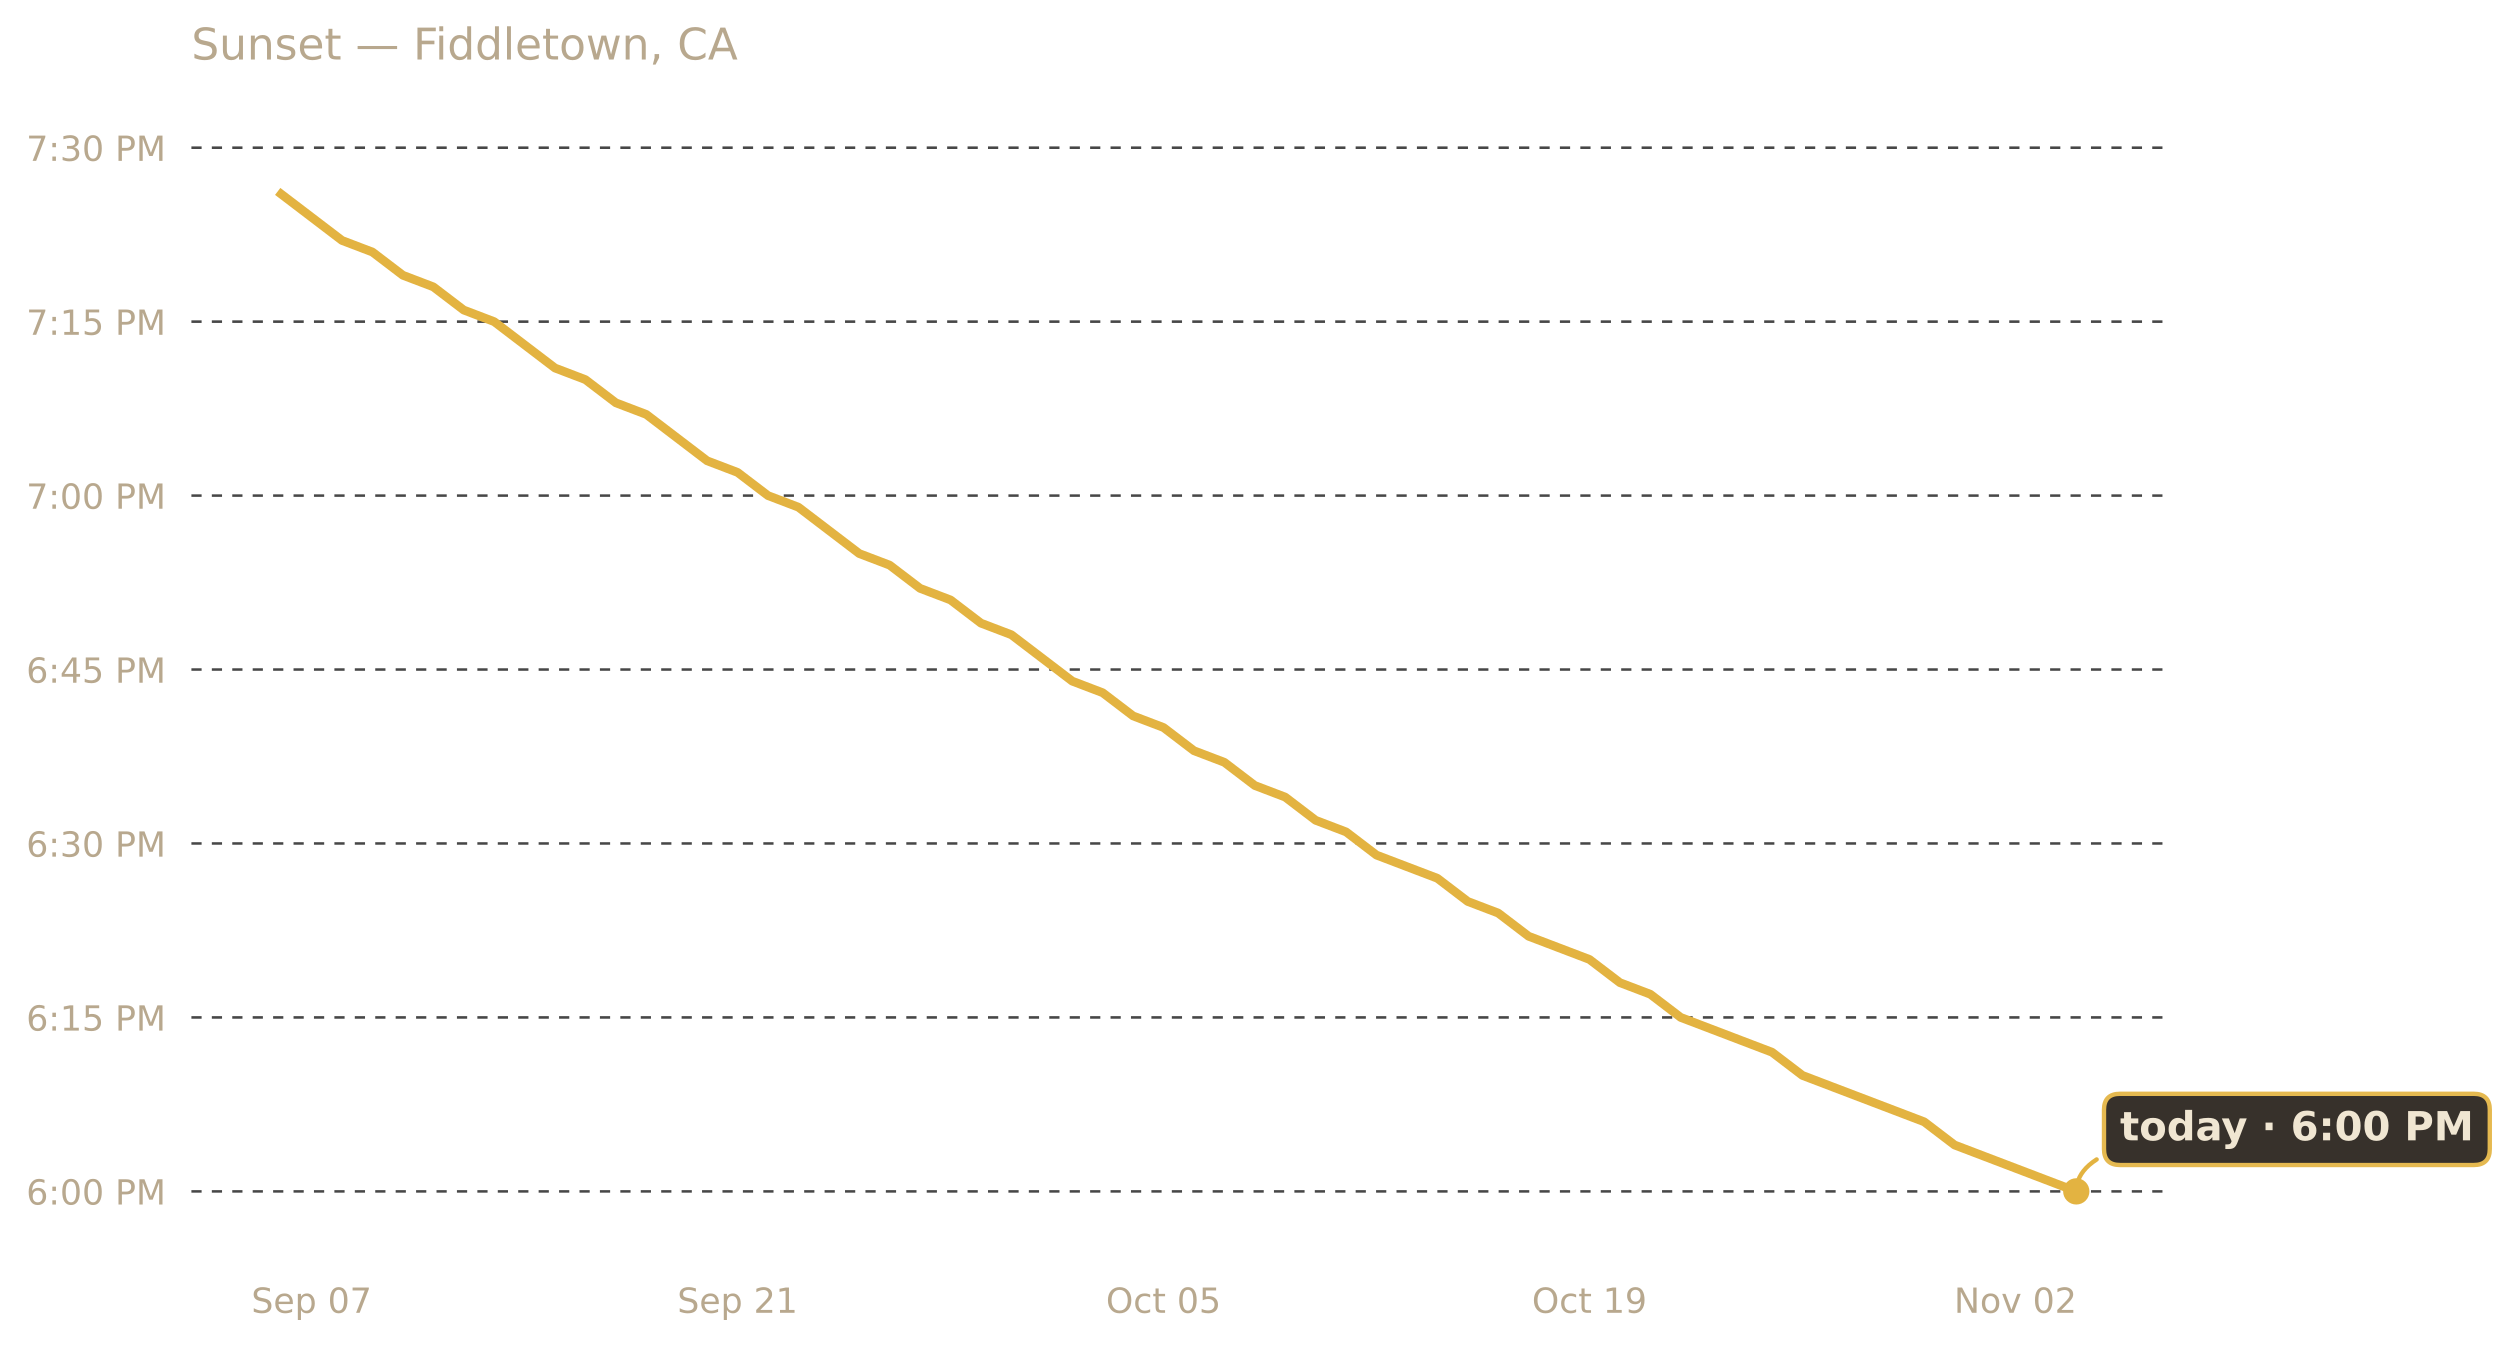
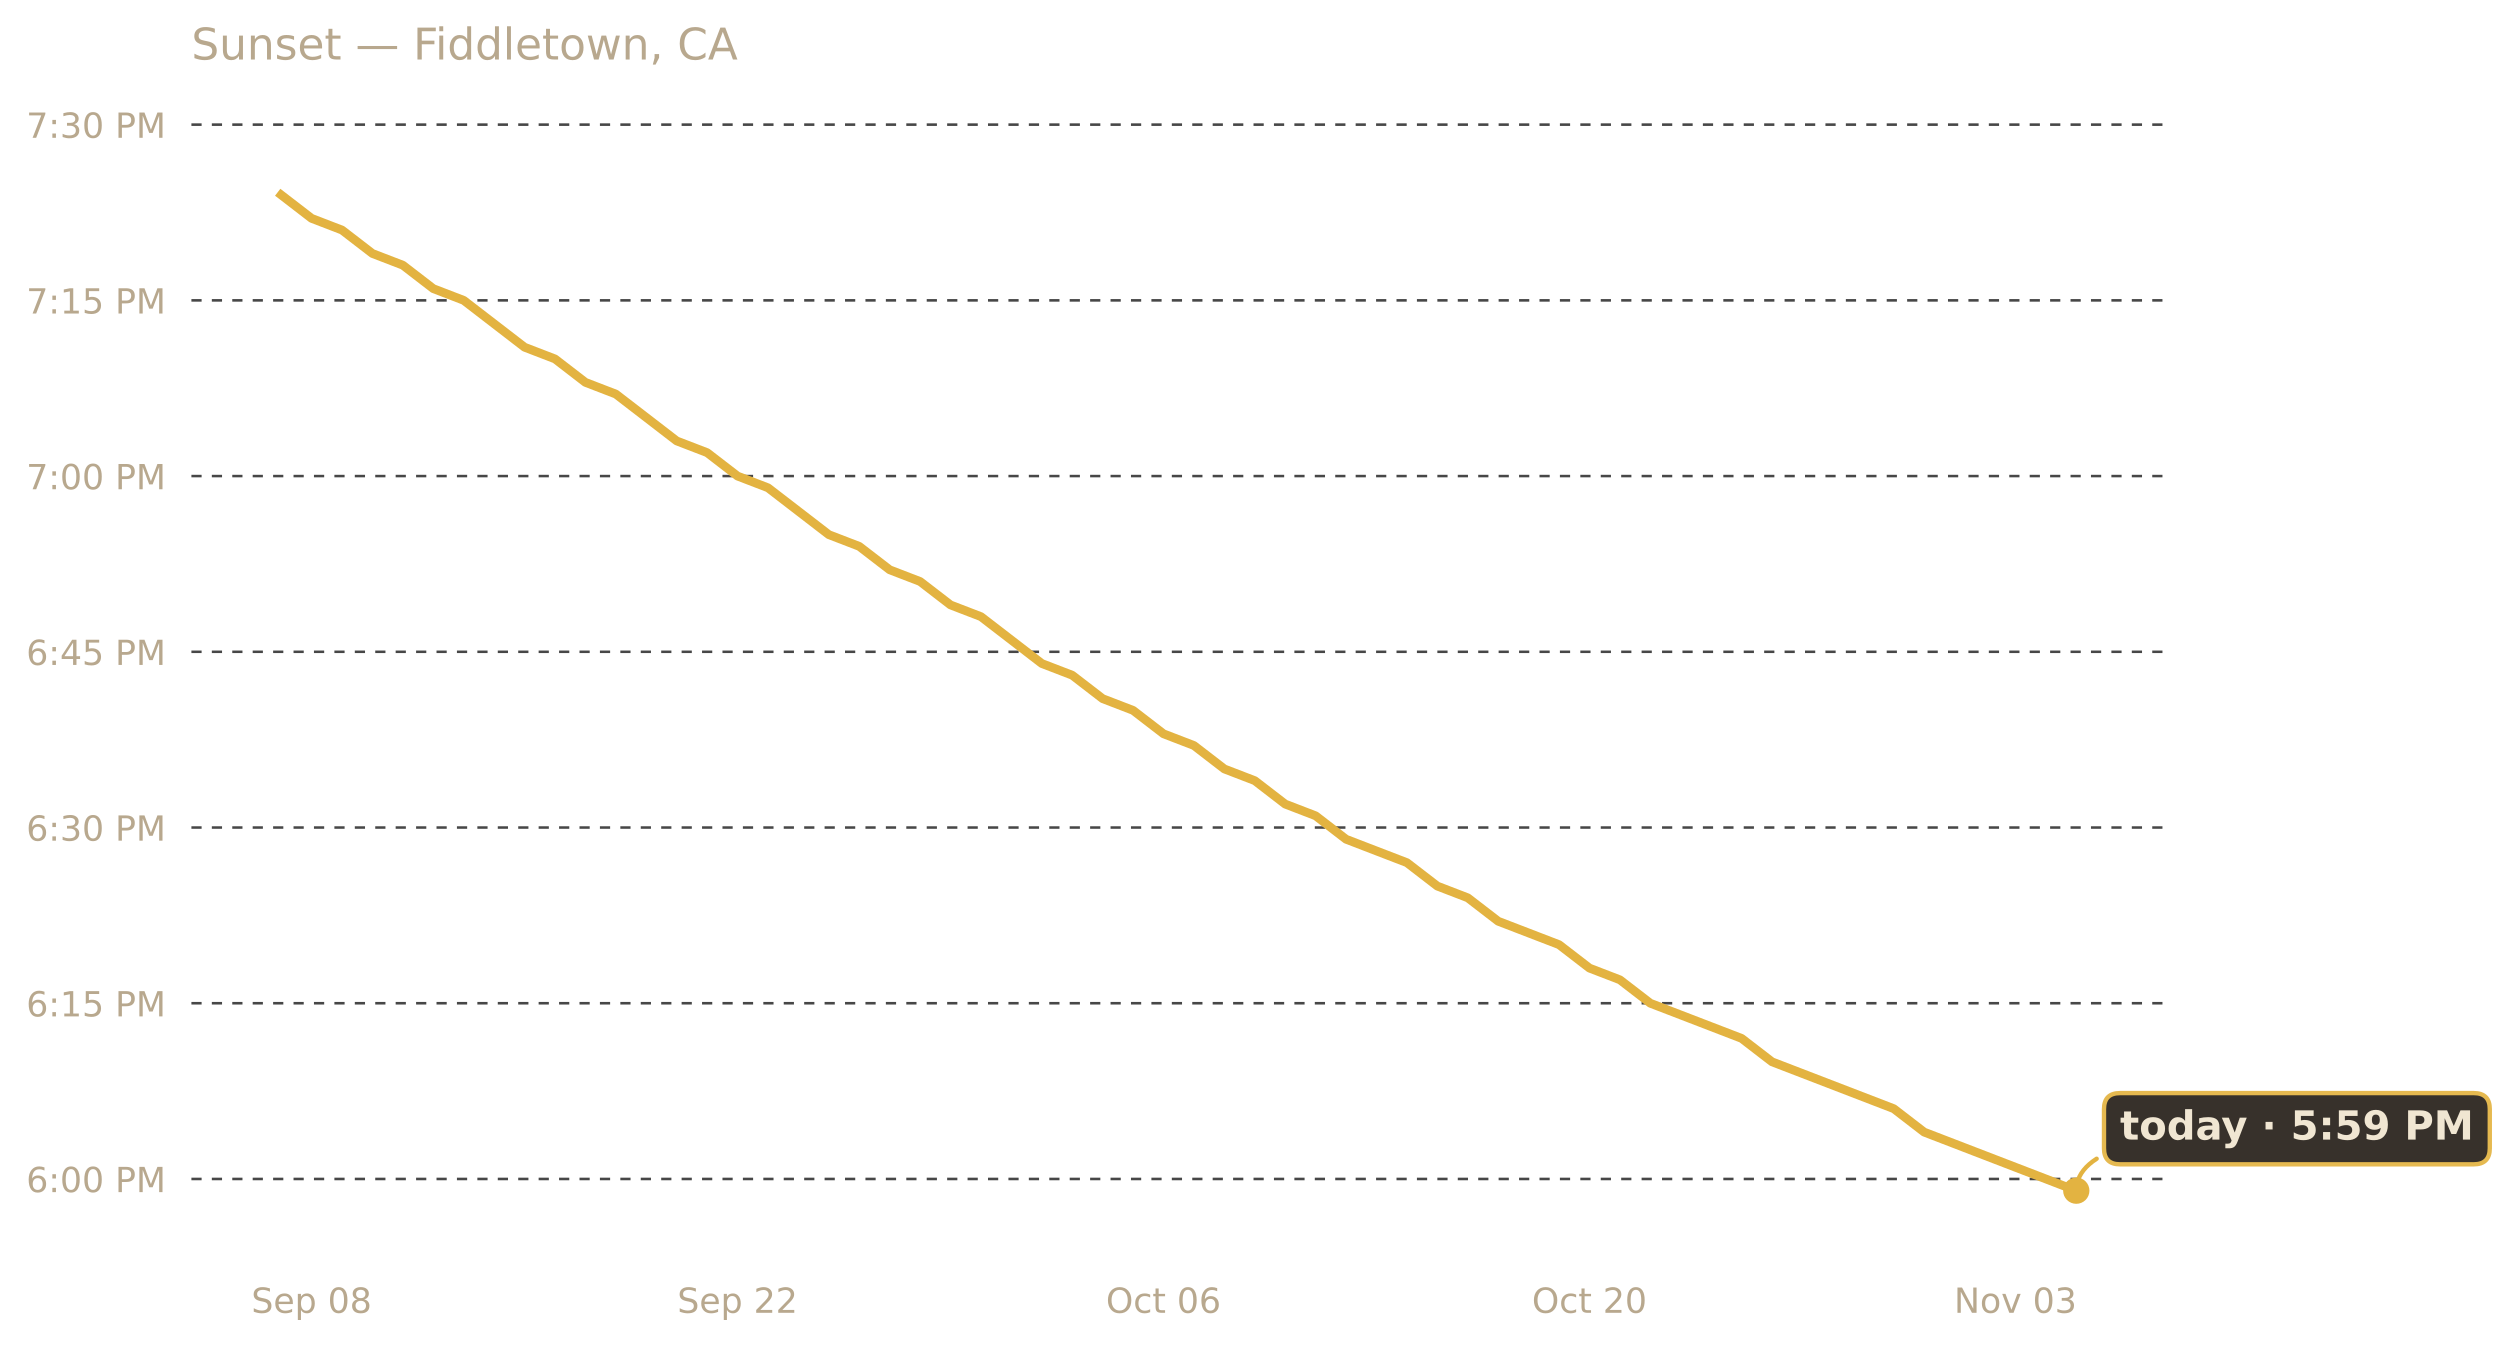
<svg xmlns="http://www.w3.org/2000/svg" xmlns:xlink="http://www.w3.org/1999/xlink" width="685.423pt" height="369.112pt" viewBox="0 0 685.423 369.112" version="1.1">
  <defs>
    <style type="text/css">*{stroke-linejoin: round; stroke-linecap: butt}</style>
  </defs>
  <g id="figure_1">
    <g id="patch_1">
      <path d="M 0 369.112  L 685.423 369.112  L 685.423 0  L 0 0  L 0 369.112  z " style="fill: none; opacity: 0" />
    </g>
    <g id="axes_1">
      <g id="patch_2">
        <path d="M 52.478 345.718  L 593.858 345.718  L 593.858 30.318  L 52.478 30.318  L 52.478 345.718  z " style="fill: none" />
      </g>
      <g id="matplotlib.axis_1">
        <g id="xtick_1">
          <g id="text_1">
            <g style="fill: #b8a88e" transform="translate(68.9198 359.9366) scale(0.095 -0.095)">
              <defs>
                <path id="DejaVuSans-53" d="M 3425 4513  L 3425 3897  Q 3066 4069 2747 4153  Q 2428 4238 2131 4238  Q 1616 4238 1336 4038  Q 1056 3838 1056 3469  Q 1056 3159 1242 3001  Q 1428 2844 1947 2747  L 2328 2669  Q 3034 2534 3370 2195  Q 3706 1856 3706 1288  Q 3706 609 3251 259  Q 2797 -91 1919 -91  Q 1588 -91 1214 -16  Q 841 59 441 206  L 441 856  Q 825 641 1194 531  Q 1563 422 1919 422  Q 2459 422 2753 634  Q 3047 847 3047 1241  Q 3047 1584 2836 1778  Q 2625 1972 2144 2069  L 1759 2144  Q 1053 2284 737 2584  Q 422 2884 422 3419  Q 422 4038 858 4394  Q 1294 4750 2059 4750  Q 2388 4750 2728 4690  Q 3069 4631 3425 4513  z " transform="scale(0.015625)" />
                <path id="DejaVuSans-65" d="M 3597 1894  L 3597 1613  L 953 1613  Q 991 1019 1311 708  Q 1631 397 2203 397  Q 2534 397 2845 478  Q 3156 559 3463 722  L 3463 178  Q 3153 47 2828 -22  Q 2503 -91 2169 -91  Q 1331 -91 842 396  Q 353 884 353 1716  Q 353 2575 817 3079  Q 1281 3584 2069 3584  Q 2775 3584 3186 3129  Q 3597 2675 3597 1894  z M 3022 2063  Q 3016 2534 2758 2815  Q 2500 3097 2075 3097  Q 1594 3097 1305 2825  Q 1016 2553 972 2059  L 3022 2063  z " transform="scale(0.015625)" />
                <path id="DejaVuSans-70" d="M 1159 525  L 1159 -1331  L 581 -1331  L 581 3500  L 1159 3500  L 1159 2969  Q 1341 3281 1617 3432  Q 1894 3584 2278 3584  Q 2916 3584 3314 3078  Q 3713 2572 3713 1747  Q 3713 922 3314 415  Q 2916 -91 2278 -91  Q 1894 -91 1617 61  Q 1341 213 1159 525  z M 3116 1747  Q 3116 2381 2855 2742  Q 2594 3103 2138 3103  Q 1681 3103 1420 2742  Q 1159 2381 1159 1747  Q 1159 1113 1420 752  Q 1681 391 2138 391  Q 2594 391 2855 752  Q 3116 1113 3116 1747  z " transform="scale(0.015625)" />
                <path id="DejaVuSans-20" transform="scale(0.015625)" />
                <path id="DejaVuSans-30" d="M 2034 4250  Q 1547 4250 1301 3770  Q 1056 3291 1056 2328  Q 1056 1369 1301 889  Q 1547 409 2034 409  Q 2525 409 2770 889  Q 3016 1369 3016 2328  Q 3016 3291 2770 3770  Q 2525 4250 2034 4250  z M 2034 4750  Q 2819 4750 3233 4129  Q 3647 3509 3647 2328  Q 3647 1150 3233 529  Q 2819 -91 2034 -91  Q 1250 -91 836 529  Q 422 1150 422 2328  Q 422 3509 836 4129  Q 1250 4750 2034 4750  z " transform="scale(0.015625)" />
-                 <path id="DejaVuSans-37" d="M 525 4666  L 3525 4666  L 3525 4397  L 1831 0  L 1172 0  L 2766 4134  L 525 4134  L 525 4666  z " transform="scale(0.015625)" />
+                 <path id="DejaVuSans-38" d="M 2034 2216  Q 1584 2216 1326 1975  Q 1069 1734 1069 1313  Q 1069 891 1326 650  Q 1584 409 2034 409  Q 2484 409 2743 651  Q 3003 894 3003 1313  Q 3003 1734 2745 1975  Q 2488 2216 2034 2216  z M 1403 2484  Q 997 2584 770 2862  Q 544 3141 544 3541  Q 544 4100 942 4425  Q 1341 4750 2034 4750  Q 2731 4750 3128 4425  Q 3525 4100 3525 3541  Q 3525 3141 3298 2862  Q 3072 2584 2669 2484  Q 3125 2378 3379 2068  Q 3634 1759 3634 1313  Q 3634 634 3220 271  Q 2806 -91 2034 -91  Q 1263 -91 848 271  Q 434 634 434 1313  Q 434 1759 690 2068  Q 947 2378 1403 2484  z M 1172 3481  Q 1172 3119 1398 2916  Q 1625 2713 2034 2713  Q 2441 2713 2670 2916  Q 2900 3119 2900 3481  Q 2900 3844 2670 4047  Q 2441 4250 2034 4250  Q 1625 4250 1398 4047  Q 1172 3844 1172 3481  z " transform="scale(0.015625)" />
              </defs>
              <use xlink:href="#DejaVuSans-53" />
              <use xlink:href="#DejaVuSans-65" x="63.477" />
              <use xlink:href="#DejaVuSans-70" x="125" />
              <use xlink:href="#DejaVuSans-20" x="188.477" />
              <use xlink:href="#DejaVuSans-30" x="220.264" />
-               <use xlink:href="#DejaVuSans-37" x="283.887" />
+               <use xlink:href="#DejaVuSans-38" x="283.887" />
            </g>
          </g>
        </g>
        <g id="xtick_2">
          <g id="text_2">
            <g style="fill: #b8a88e" transform="translate(185.7045 359.9366) scale(0.095 -0.095)">
              <defs>
                <path id="DejaVuSans-32" d="M 1228 531  L 3431 531  L 3431 0  L 469 0  L 469 531  Q 828 903 1448 1529  Q 2069 2156 2228 2338  Q 2531 2678 2651 2914  Q 2772 3150 2772 3378  Q 2772 3750 2511 3984  Q 2250 4219 1831 4219  Q 1534 4219 1204 4116  Q 875 4013 500 3803  L 500 4441  Q 881 4594 1212 4672  Q 1544 4750 1819 4750  Q 2544 4750 2975 4387  Q 3406 4025 3406 3419  Q 3406 3131 3298 2873  Q 3191 2616 2906 2266  Q 2828 2175 2409 1742  Q 1991 1309 1228 531  z " transform="scale(0.015625)" />
-                 <path id="DejaVuSans-31" d="M 794 531  L 1825 531  L 1825 4091  L 703 3866  L 703 4441  L 1819 4666  L 2450 4666  L 2450 531  L 3481 531  L 3481 0  L 794 0  L 794 531  z " transform="scale(0.015625)" />
              </defs>
              <use xlink:href="#DejaVuSans-53" />
              <use xlink:href="#DejaVuSans-65" x="63.477" />
              <use xlink:href="#DejaVuSans-70" x="125" />
              <use xlink:href="#DejaVuSans-20" x="188.477" />
              <use xlink:href="#DejaVuSans-32" x="220.264" />
-               <use xlink:href="#DejaVuSans-31" x="283.887" />
+               <use xlink:href="#DejaVuSans-32" x="283.887" />
            </g>
          </g>
        </g>
        <g id="xtick_3">
          <g id="text_3">
            <g style="fill: #b8a88e" transform="translate(303.2298 359.9366) scale(0.095 -0.095)">
              <defs>
                <path id="DejaVuSans-4f" d="M 2522 4238  Q 1834 4238 1429 3725  Q 1025 3213 1025 2328  Q 1025 1447 1429 934  Q 1834 422 2522 422  Q 3209 422 3611 934  Q 4013 1447 4013 2328  Q 4013 3213 3611 3725  Q 3209 4238 2522 4238  z M 2522 4750  Q 3503 4750 4090 4092  Q 4678 3434 4678 2328  Q 4678 1225 4090 567  Q 3503 -91 2522 -91  Q 1538 -91 948 565  Q 359 1222 359 2328  Q 359 3434 948 4092  Q 1538 4750 2522 4750  z " transform="scale(0.015625)" />
                <path id="DejaVuSans-63" d="M 3122 3366  L 3122 2828  Q 2878 2963 2633 3030  Q 2388 3097 2138 3097  Q 1578 3097 1268 2742  Q 959 2388 959 1747  Q 959 1106 1268 751  Q 1578 397 2138 397  Q 2388 397 2633 464  Q 2878 531 3122 666  L 3122 134  Q 2881 22 2623 -34  Q 2366 -91 2075 -91  Q 1284 -91 818 406  Q 353 903 353 1747  Q 353 2603 823 3093  Q 1294 3584 2113 3584  Q 2378 3584 2631 3529  Q 2884 3475 3122 3366  z " transform="scale(0.015625)" />
                <path id="DejaVuSans-74" d="M 1172 4494  L 1172 3500  L 2356 3500  L 2356 3053  L 1172 3053  L 1172 1153  Q 1172 725 1289 603  Q 1406 481 1766 481  L 2356 481  L 2356 0  L 1766 0  Q 1100 0 847 248  Q 594 497 594 1153  L 594 3053  L 172 3053  L 172 3500  L 594 3500  L 594 4494  L 1172 4494  z " transform="scale(0.015625)" />
-                 <path id="DejaVuSans-35" d="M 691 4666  L 3169 4666  L 3169 4134  L 1269 4134  L 1269 2991  Q 1406 3038 1543 3061  Q 1681 3084 1819 3084  Q 2600 3084 3056 2656  Q 3513 2228 3513 1497  Q 3513 744 3044 326  Q 2575 -91 1722 -91  Q 1428 -91 1123 -41  Q 819 9 494 109  L 494 744  Q 775 591 1075 516  Q 1375 441 1709 441  Q 2250 441 2565 725  Q 2881 1009 2881 1497  Q 2881 1984 2565 2268  Q 2250 2553 1709 2553  Q 1456 2553 1204 2497  Q 953 2441 691 2322  L 691 4666  z " transform="scale(0.015625)" />
+                 <path id="DejaVuSans-36" d="M 2113 2584  Q 1688 2584 1439 2293  Q 1191 2003 1191 1497  Q 1191 994 1439 701  Q 1688 409 2113 409  Q 2538 409 2786 701  Q 3034 994 3034 1497  Q 3034 2003 2786 2293  Q 2538 2584 2113 2584  z M 3366 4563  L 3366 3988  Q 3128 4100 2886 4159  Q 2644 4219 2406 4219  Q 1781 4219 1451 3797  Q 1122 3375 1075 2522  Q 1259 2794 1537 2939  Q 1816 3084 2150 3084  Q 2853 3084 3261 2657  Q 3669 2231 3669 1497  Q 3669 778 3244 343  Q 2819 -91 2113 -91  Q 1303 -91 875 529  Q 447 1150 447 2328  Q 447 3434 972 4092  Q 1497 4750 2381 4750  Q 2619 4750 2861 4703  Q 3103 4656 3366 4563  z " transform="scale(0.015625)" />
              </defs>
              <use xlink:href="#DejaVuSans-4f" />
              <use xlink:href="#DejaVuSans-63" x="78.711" />
              <use xlink:href="#DejaVuSans-74" x="133.691" />
              <use xlink:href="#DejaVuSans-20" x="172.9" />
              <use xlink:href="#DejaVuSans-30" x="204.688" />
-               <use xlink:href="#DejaVuSans-35" x="268.311" />
+               <use xlink:href="#DejaVuSans-36" x="268.311" />
            </g>
          </g>
        </g>
        <g id="xtick_4">
          <g id="text_4">
            <g style="fill: #b8a88e" transform="translate(420.0145 359.9366) scale(0.095 -0.095)">
-               <defs>
-                 <path id="DejaVuSans-39" d="M 703 97  L 703 672  Q 941 559 1184 500  Q 1428 441 1663 441  Q 2288 441 2617 861  Q 2947 1281 2994 2138  Q 2813 1869 2534 1725  Q 2256 1581 1919 1581  Q 1219 1581 811 2004  Q 403 2428 403 3163  Q 403 3881 828 4315  Q 1253 4750 1959 4750  Q 2769 4750 3195 4129  Q 3622 3509 3622 2328  Q 3622 1225 3098 567  Q 2575 -91 1691 -91  Q 1453 -91 1209 -44  Q 966 3 703 97  z M 1959 2075  Q 2384 2075 2632 2365  Q 2881 2656 2881 3163  Q 2881 3666 2632 3958  Q 2384 4250 1959 4250  Q 1534 4250 1286 3958  Q 1038 3666 1038 3163  Q 1038 2656 1286 2365  Q 1534 2075 1959 2075  z " transform="scale(0.015625)" />
-               </defs>
              <use xlink:href="#DejaVuSans-4f" />
              <use xlink:href="#DejaVuSans-63" x="78.711" />
              <use xlink:href="#DejaVuSans-74" x="133.691" />
              <use xlink:href="#DejaVuSans-20" x="172.9" />
-               <use xlink:href="#DejaVuSans-31" x="204.688" />
-               <use xlink:href="#DejaVuSans-39" x="268.311" />
+               <use xlink:href="#DejaVuSans-32" x="204.688" />
+               <use xlink:href="#DejaVuSans-30" x="268.311" />
            </g>
          </g>
        </g>
        <g id="xtick_5">
          <g id="text_5">
            <g style="fill: #b8a88e" transform="translate(535.7408 359.9366) scale(0.095 -0.095)">
              <defs>
                <path id="DejaVuSans-4e" d="M 628 4666  L 1478 4666  L 3547 763  L 3547 4666  L 4159 4666  L 4159 0  L 3309 0  L 1241 3903  L 1241 0  L 628 0  L 628 4666  z " transform="scale(0.015625)" />
                <path id="DejaVuSans-6f" d="M 1959 3097  Q 1497 3097 1228 2736  Q 959 2375 959 1747  Q 959 1119 1226 758  Q 1494 397 1959 397  Q 2419 397 2687 759  Q 2956 1122 2956 1747  Q 2956 2369 2687 2733  Q 2419 3097 1959 3097  z M 1959 3584  Q 2709 3584 3137 3096  Q 3566 2609 3566 1747  Q 3566 888 3137 398  Q 2709 -91 1959 -91  Q 1206 -91 779 398  Q 353 888 353 1747  Q 353 2609 779 3096  Q 1206 3584 1959 3584  z " transform="scale(0.015625)" />
                <path id="DejaVuSans-76" d="M 191 3500  L 800 3500  L 1894 563  L 2988 3500  L 3597 3500  L 2284 0  L 1503 0  L 191 3500  z " transform="scale(0.015625)" />
+                 <path id="DejaVuSans-33" d="M 2597 2516  Q 3050 2419 3304 2112  Q 3559 1806 3559 1356  Q 3559 666 3084 287  Q 2609 -91 1734 -91  Q 1441 -91 1130 -33  Q 819 25 488 141  L 488 750  Q 750 597 1062 519  Q 1375 441 1716 441  Q 2309 441 2620 675  Q 2931 909 2931 1356  Q 2931 1769 2642 2001  Q 2353 2234 1838 2234  L 1294 2234  L 1294 2753  L 1863 2753  Q 2328 2753 2575 2939  Q 2822 3125 2822 3475  Q 2822 3834 2567 4026  Q 2313 4219 1838 4219  Q 1578 4219 1281 4162  Q 984 4106 628 3988  L 628 4550  Q 988 4650 1302 4700  Q 1616 4750 1894 4750  Q 2613 4750 3031 4423  Q 3450 4097 3450 3541  Q 3450 3153 3228 2886  Q 3006 2619 2597 2516  z " transform="scale(0.015625)" />
              </defs>
              <use xlink:href="#DejaVuSans-4e" />
              <use xlink:href="#DejaVuSans-6f" x="74.805" />
              <use xlink:href="#DejaVuSans-76" x="135.986" />
              <use xlink:href="#DejaVuSans-20" x="195.166" />
              <use xlink:href="#DejaVuSans-30" x="226.953" />
-               <use xlink:href="#DejaVuSans-32" x="290.576" />
+               <use xlink:href="#DejaVuSans-33" x="290.576" />
            </g>
          </g>
        </g>
      </g>
      <g id="matplotlib.axis_2">
        <g id="ytick_1">
          <g id="line2d_1">
-             <path d="M 52.478 326.642  L 593.858 326.642  " clip-path="url(#pf60745a678)" style="fill: none; stroke-dasharray: 2.8,2.8; stroke-dashoffset: 0; stroke: #474747; stroke-width: 0.7" />
+             <path d="M 52.478 323.235  L 593.858 323.235  " clip-path="url(#p257df72ca4)" style="fill: none; stroke-dasharray: 2.8,2.8; stroke-dashoffset: 0; stroke: #474747; stroke-width: 0.7" />
          </g>
          <g id="text_6">
-             <g style="fill: #b8a88e" transform="translate(7.2 330.2508) scale(0.095 -0.095)">
-               <defs>
-                 <path id="DejaVuSans-36" d="M 2113 2584  Q 1688 2584 1439 2293  Q 1191 2003 1191 1497  Q 1191 994 1439 701  Q 1688 409 2113 409  Q 2538 409 2786 701  Q 3034 994 3034 1497  Q 3034 2003 2786 2293  Q 2538 2584 2113 2584  z M 3366 4563  L 3366 3988  Q 3128 4100 2886 4159  Q 2644 4219 2406 4219  Q 1781 4219 1451 3797  Q 1122 3375 1075 2522  Q 1259 2794 1537 2939  Q 1816 3084 2150 3084  Q 2853 3084 3261 2657  Q 3669 2231 3669 1497  Q 3669 778 3244 343  Q 2819 -91 2113 -91  Q 1303 -91 875 529  Q 447 1150 447 2328  Q 447 3434 972 4092  Q 1497 4750 2381 4750  Q 2619 4750 2861 4703  Q 3103 4656 3366 4563  z " transform="scale(0.015625)" />
+             <g style="fill: #b8a88e" transform="translate(7.2 326.8447) scale(0.095 -0.095)">
+               <defs>
                <path id="DejaVuSans-3a" d="M 750 794  L 1409 794  L 1409 0  L 750 0  L 750 794  z M 750 3309  L 1409 3309  L 1409 2516  L 750 2516  L 750 3309  z " transform="scale(0.015625)" />
                <path id="DejaVuSans-50" d="M 1259 4147  L 1259 2394  L 2053 2394  Q 2494 2394 2734 2622  Q 2975 2850 2975 3272  Q 2975 3691 2734 3919  Q 2494 4147 2053 4147  L 1259 4147  z M 628 4666  L 2053 4666  Q 2838 4666 3239 4311  Q 3641 3956 3641 3272  Q 3641 2581 3239 2228  Q 2838 1875 2053 1875  L 1259 1875  L 1259 0  L 628 0  L 628 4666  z " transform="scale(0.015625)" />
                <path id="DejaVuSans-4d" d="M 628 4666  L 1569 4666  L 2759 1491  L 3956 4666  L 4897 4666  L 4897 0  L 4281 0  L 4281 4097  L 3078 897  L 2444 897  L 1241 4097  L 1241 0  L 628 0  L 628 4666  z " transform="scale(0.015625)" />
              </defs>
              <use xlink:href="#DejaVuSans-36" />
              <use xlink:href="#DejaVuSans-3a" x="63.623" />
              <use xlink:href="#DejaVuSans-30" x="97.314" />
              <use xlink:href="#DejaVuSans-30" x="160.938" />
              <use xlink:href="#DejaVuSans-20" x="224.561" />
              <use xlink:href="#DejaVuSans-50" x="256.348" />
              <use xlink:href="#DejaVuSans-4d" x="316.65" />
            </g>
          </g>
        </g>
        <g id="ytick_2">
          <g id="line2d_2">
-             <path d="M 52.478 278.95  L 593.858 278.95  " clip-path="url(#pf60745a678)" style="fill: none; stroke-dasharray: 2.8,2.8; stroke-dashoffset: 0; stroke: #474747; stroke-width: 0.7" />
+             <path d="M 52.478 275.058  L 593.858 275.058  " clip-path="url(#p257df72ca4)" style="fill: none; stroke-dasharray: 2.8,2.8; stroke-dashoffset: 0; stroke: #474747; stroke-width: 0.7" />
          </g>
          <g id="text_7">
-             <g style="fill: #b8a88e" transform="translate(7.2 282.5592) scale(0.095 -0.095)">
+             <g style="fill: #b8a88e" transform="translate(7.2 278.6675) scale(0.095 -0.095)">
+               <defs>
+                 <path id="DejaVuSans-31" d="M 794 531  L 1825 531  L 1825 4091  L 703 3866  L 703 4441  L 1819 4666  L 2450 4666  L 2450 531  L 3481 531  L 3481 0  L 794 0  L 794 531  z " transform="scale(0.015625)" />
+                 <path id="DejaVuSans-35" d="M 691 4666  L 3169 4666  L 3169 4134  L 1269 4134  L 1269 2991  Q 1406 3038 1543 3061  Q 1681 3084 1819 3084  Q 2600 3084 3056 2656  Q 3513 2228 3513 1497  Q 3513 744 3044 326  Q 2575 -91 1722 -91  Q 1428 -91 1123 -41  Q 819 9 494 109  L 494 744  Q 775 591 1075 516  Q 1375 441 1709 441  Q 2250 441 2565 725  Q 2881 1009 2881 1497  Q 2881 1984 2565 2268  Q 2250 2553 1709 2553  Q 1456 2553 1204 2497  Q 953 2441 691 2322  L 691 4666  z " transform="scale(0.015625)" />
+               </defs>
              <use xlink:href="#DejaVuSans-36" />
              <use xlink:href="#DejaVuSans-3a" x="63.623" />
              <use xlink:href="#DejaVuSans-31" x="97.314" />
              <use xlink:href="#DejaVuSans-35" x="160.938" />
              <use xlink:href="#DejaVuSans-20" x="224.561" />
              <use xlink:href="#DejaVuSans-50" x="256.348" />
              <use xlink:href="#DejaVuSans-4d" x="316.65" />
            </g>
          </g>
        </g>
        <g id="ytick_3">
          <g id="line2d_3">
-             <path d="M 52.478 231.258  L 593.858 231.258  " clip-path="url(#pf60745a678)" style="fill: none; stroke-dasharray: 2.8,2.8; stroke-dashoffset: 0; stroke: #474747; stroke-width: 0.7" />
+             <path d="M 52.478 226.881  L 593.858 226.881  " clip-path="url(#p257df72ca4)" style="fill: none; stroke-dasharray: 2.8,2.8; stroke-dashoffset: 0; stroke: #474747; stroke-width: 0.7" />
          </g>
          <g id="text_8">
-             <g style="fill: #b8a88e" transform="translate(7.2 234.8677) scale(0.095 -0.095)">
-               <defs>
-                 <path id="DejaVuSans-33" d="M 2597 2516  Q 3050 2419 3304 2112  Q 3559 1806 3559 1356  Q 3559 666 3084 287  Q 2609 -91 1734 -91  Q 1441 -91 1130 -33  Q 819 25 488 141  L 488 750  Q 750 597 1062 519  Q 1375 441 1716 441  Q 2309 441 2620 675  Q 2931 909 2931 1356  Q 2931 1769 2642 2001  Q 2353 2234 1838 2234  L 1294 2234  L 1294 2753  L 1863 2753  Q 2328 2753 2575 2939  Q 2822 3125 2822 3475  Q 2822 3834 2567 4026  Q 2313 4219 1838 4219  Q 1578 4219 1281 4162  Q 984 4106 628 3988  L 628 4550  Q 988 4650 1302 4700  Q 1616 4750 1894 4750  Q 2613 4750 3031 4423  Q 3450 4097 3450 3541  Q 3450 3153 3228 2886  Q 3006 2619 2597 2516  z " transform="scale(0.015625)" />
-               </defs>
+             <g style="fill: #b8a88e" transform="translate(7.2 230.4903) scale(0.095 -0.095)">
              <use xlink:href="#DejaVuSans-36" />
              <use xlink:href="#DejaVuSans-3a" x="63.623" />
              <use xlink:href="#DejaVuSans-33" x="97.314" />
              <use xlink:href="#DejaVuSans-30" x="160.938" />
              <use xlink:href="#DejaVuSans-20" x="224.561" />
              <use xlink:href="#DejaVuSans-50" x="256.348" />
              <use xlink:href="#DejaVuSans-4d" x="316.65" />
            </g>
          </g>
        </g>
        <g id="ytick_4">
          <g id="line2d_4">
-             <path d="M 52.478 183.567  L 593.858 183.567  " clip-path="url(#pf60745a678)" style="fill: none; stroke-dasharray: 2.8,2.8; stroke-dashoffset: 0; stroke: #474747; stroke-width: 0.7" />
+             <path d="M 52.478 178.704  L 593.858 178.704  " clip-path="url(#p257df72ca4)" style="fill: none; stroke-dasharray: 2.8,2.8; stroke-dashoffset: 0; stroke: #474747; stroke-width: 0.7" />
          </g>
          <g id="text_9">
-             <g style="fill: #b8a88e" transform="translate(7.2 187.1762) scale(0.095 -0.095)">
+             <g style="fill: #b8a88e" transform="translate(7.2 182.3131) scale(0.095 -0.095)">
              <defs>
                <path id="DejaVuSans-34" d="M 2419 4116  L 825 1625  L 2419 1625  L 2419 4116  z M 2253 4666  L 3047 4666  L 3047 1625  L 3713 1625  L 3713 1100  L 3047 1100  L 3047 0  L 2419 0  L 2419 1100  L 313 1100  L 313 1709  L 2253 4666  z " transform="scale(0.015625)" />
              </defs>
              <use xlink:href="#DejaVuSans-36" />
              <use xlink:href="#DejaVuSans-3a" x="63.623" />
              <use xlink:href="#DejaVuSans-34" x="97.314" />
              <use xlink:href="#DejaVuSans-35" x="160.938" />
              <use xlink:href="#DejaVuSans-20" x="224.561" />
              <use xlink:href="#DejaVuSans-50" x="256.348" />
              <use xlink:href="#DejaVuSans-4d" x="316.65" />
            </g>
          </g>
        </g>
        <g id="ytick_5">
          <g id="line2d_5">
-             <path d="M 52.478 135.875  L 593.858 135.875  " clip-path="url(#pf60745a678)" style="fill: none; stroke-dasharray: 2.8,2.8; stroke-dashoffset: 0; stroke: #474747; stroke-width: 0.7" />
+             <path d="M 52.478 130.527  L 593.858 130.527  " clip-path="url(#p257df72ca4)" style="fill: none; stroke-dasharray: 2.8,2.8; stroke-dashoffset: 0; stroke: #474747; stroke-width: 0.7" />
          </g>
          <g id="text_10">
-             <g style="fill: #b8a88e" transform="translate(7.2 139.4846) scale(0.095 -0.095)">
+             <g style="fill: #b8a88e" transform="translate(7.2 134.1359) scale(0.095 -0.095)">
+               <defs>
+                 <path id="DejaVuSans-37" d="M 525 4666  L 3525 4666  L 3525 4397  L 1831 0  L 1172 0  L 2766 4134  L 525 4134  L 525 4666  z " transform="scale(0.015625)" />
+               </defs>
              <use xlink:href="#DejaVuSans-37" />
              <use xlink:href="#DejaVuSans-3a" x="63.623" />
              <use xlink:href="#DejaVuSans-30" x="97.314" />
              <use xlink:href="#DejaVuSans-30" x="160.938" />
              <use xlink:href="#DejaVuSans-20" x="224.561" />
              <use xlink:href="#DejaVuSans-50" x="256.348" />
              <use xlink:href="#DejaVuSans-4d" x="316.65" />
            </g>
          </g>
        </g>
        <g id="ytick_6">
          <g id="line2d_6">
-             <path d="M 52.478 88.184  L 593.858 88.184  " clip-path="url(#pf60745a678)" style="fill: none; stroke-dasharray: 2.8,2.8; stroke-dashoffset: 0; stroke: #474747; stroke-width: 0.7" />
+             <path d="M 52.478 82.349  L 593.858 82.349  " clip-path="url(#p257df72ca4)" style="fill: none; stroke-dasharray: 2.8,2.8; stroke-dashoffset: 0; stroke: #474747; stroke-width: 0.7" />
          </g>
          <g id="text_11">
-             <g style="fill: #b8a88e" transform="translate(7.2 91.79311) scale(0.095 -0.095)">
+             <g style="fill: #b8a88e" transform="translate(7.2 85.95875) scale(0.095 -0.095)">
              <use xlink:href="#DejaVuSans-37" />
              <use xlink:href="#DejaVuSans-3a" x="63.623" />
              <use xlink:href="#DejaVuSans-31" x="97.314" />
              <use xlink:href="#DejaVuSans-35" x="160.938" />
              <use xlink:href="#DejaVuSans-20" x="224.561" />
              <use xlink:href="#DejaVuSans-50" x="256.348" />
              <use xlink:href="#DejaVuSans-4d" x="316.65" />
            </g>
          </g>
        </g>
        <g id="ytick_7">
          <g id="line2d_7">
-             <path d="M 52.478 40.492  L 593.858 40.492  " clip-path="url(#pf60745a678)" style="fill: none; stroke-dasharray: 2.8,2.8; stroke-dashoffset: 0; stroke: #474747; stroke-width: 0.7" />
+             <path d="M 52.478 34.172  L 593.858 34.172  " clip-path="url(#p257df72ca4)" style="fill: none; stroke-dasharray: 2.8,2.8; stroke-dashoffset: 0; stroke: #474747; stroke-width: 0.7" />
          </g>
          <g id="text_12">
-             <g style="fill: #b8a88e" transform="translate(7.2 44.10158) scale(0.095 -0.095)">
+             <g style="fill: #b8a88e" transform="translate(7.2 37.78156) scale(0.095 -0.095)">
              <use xlink:href="#DejaVuSans-37" />
              <use xlink:href="#DejaVuSans-3a" x="63.623" />
              <use xlink:href="#DejaVuSans-33" x="97.314" />
              <use xlink:href="#DejaVuSans-30" x="160.938" />
              <use xlink:href="#DejaVuSans-20" x="224.561" />
              <use xlink:href="#DejaVuSans-50" x="256.348" />
              <use xlink:href="#DejaVuSans-4d" x="316.65" />
            </g>
          </g>
        </g>
      </g>
      <g id="line2d_8">
-         <path d="M 77.086 53.21  L 85.428 59.569  L 93.769 65.928  L 102.111 69.107  L 110.453 75.466  L 118.795 78.646  L 127.136 85.004  L 135.478 88.184  L 143.82 94.543  L 152.162 100.902  L 160.503 104.081  L 168.845 110.44  L 177.187 113.619  L 185.529 119.978  L 193.87 126.337  L 202.212 129.517  L 210.554 135.875  L 218.896 139.055  L 227.237 145.414  L 235.579 151.773  L 243.921 154.952  L 252.263 161.311  L 260.605 164.49  L 268.946 170.849  L 277.288 174.029  L 285.63 180.387  L 293.972 186.746  L 302.313 189.926  L 310.655 196.285  L 318.997 199.464  L 327.339 205.823  L 335.68 209.002  L 344.022 215.361  L 352.364 218.541  L 360.706 224.9  L 369.047 228.079  L 377.389 234.438  L 385.731 237.617  L 394.073 240.797  L 402.414 247.156  L 410.756 250.335  L 419.098 256.694  L 427.44 259.873  L 435.782 263.053  L 444.123 269.412  L 452.465 272.591  L 460.807 278.95  L 469.149 282.129  L 477.49 285.309  L 485.832 288.488  L 494.174 294.847  L 502.516 298.027  L 510.857 301.206  L 519.199 304.385  L 527.541 307.565  L 535.883 313.924  L 544.224 317.103  L 552.566 320.283  L 560.908 323.462  L 569.25 326.642  " clip-path="url(#pf60745a678)" style="fill: none; stroke: #e3b341; stroke-width: 2.4; stroke-linecap: square" />
+         <path d="M 77.086 53.443  L 85.428 59.867  L 93.769 63.079  L 102.111 69.502  L 110.453 72.714  L 118.795 79.138  L 127.136 82.349  L 135.478 88.773  L 143.82 95.197  L 152.162 98.409  L 160.503 104.832  L 168.845 108.044  L 177.187 114.468  L 185.529 120.891  L 193.87 124.103  L 202.212 130.527  L 210.554 133.738  L 218.896 140.162  L 227.237 146.586  L 235.579 149.798  L 243.921 156.221  L 252.263 159.433  L 260.605 165.857  L 268.946 169.068  L 277.288 175.492  L 285.63 181.916  L 293.972 185.127  L 302.313 191.551  L 310.655 194.763  L 318.997 201.187  L 327.339 204.398  L 335.68 210.822  L 344.022 214.034  L 352.364 220.457  L 360.706 223.669  L 369.047 230.093  L 377.389 233.305  L 385.731 236.516  L 394.073 242.94  L 402.414 246.152  L 410.756 252.576  L 419.098 255.787  L 427.44 258.999  L 435.782 265.423  L 444.123 268.635  L 452.465 275.058  L 460.807 278.27  L 469.149 281.482  L 477.49 284.694  L 485.832 291.117  L 494.174 294.329  L 502.516 297.541  L 510.857 300.753  L 519.199 303.965  L 527.541 310.388  L 535.883 313.6  L 544.224 316.812  L 552.566 320.024  L 560.908 323.235  L 569.25 326.447  " clip-path="url(#p257df72ca4)" style="fill: none; stroke: #e3b341; stroke-width: 2.4; stroke-linecap: square" />
      </g>
      <g id="patch_3">
-         <path d="M 574.833 317.885  Q 570.359 320.764 569.47 324.651  " style="fill: none; stroke: #e3b341; stroke-width: 1.2; stroke-linecap: round" />
+         <path d="M 574.833 317.69  Q 570.359 320.57 569.47 324.457  " style="fill: none; stroke: #e3b341; stroke-width: 1.2; stroke-linecap: round" />
      </g>
      <g id="text_13">
        <g id="patch_4">
-           <path d="M 581.25 319.415  L 678.223 319.415  Q 682.623 319.415 682.623 315.015  L 682.623 304.283  Q 682.623 299.883 678.223 299.883  L 581.25 299.883  Q 576.85 299.883 576.85 304.283  L 576.85 315.015  Q 576.85 319.415 581.25 319.415  z " style="fill: #262019; opacity: 0.92; stroke: #e3b341; stroke-width: 1.2; stroke-linejoin: miter" />
-         </g>
-         <g style="fill: #f0e6d2" transform="translate(581.2497 312.6415) scale(0.11 -0.11)">
+           <path d="M 581.25 319.221  L 678.223 319.221  Q 682.623 319.221 682.623 314.821  L 682.623 304.089  Q 682.623 299.689 678.223 299.689  L 581.25 299.689  Q 576.85 299.689 576.85 304.089  L 576.85 314.821  Q 576.85 319.221 581.25 319.221  z " style="fill: #262019; opacity: 0.92; stroke: #e3b341; stroke-width: 1.2; stroke-linejoin: miter" />
+         </g>
+         <g style="fill: #f0e6d2" transform="translate(581.2497 312.4472) scale(0.11 -0.11)">
          <defs>
            <path id="DejaVuSans-Bold-74" d="M 1759 4494  L 1759 3500  L 2913 3500  L 2913 2700  L 1759 2700  L 1759 1216  Q 1759 972 1856 886  Q 1953 800 2241 800  L 2816 800  L 2816 0  L 1856 0  Q 1194 0 917 276  Q 641 553 641 1216  L 641 2700  L 84 2700  L 84 3500  L 641 3500  L 641 4494  L 1759 4494  z " transform="scale(0.015625)" />
            <path id="DejaVuSans-Bold-6f" d="M 2203 2784  Q 1831 2784 1636 2517  Q 1441 2250 1441 1747  Q 1441 1244 1636 976  Q 1831 709 2203 709  Q 2569 709 2762 976  Q 2956 1244 2956 1747  Q 2956 2250 2762 2517  Q 2569 2784 2203 2784  z M 2203 3584  Q 3106 3584 3614 3096  Q 4122 2609 4122 1747  Q 4122 884 3614 396  Q 3106 -91 2203 -91  Q 1297 -91 786 396  Q 275 884 275 1747  Q 275 2609 786 3096  Q 1297 3584 2203 3584  z " transform="scale(0.015625)" />
            <path id="DejaVuSans-Bold-64" d="M 2919 2988  L 2919 4863  L 4044 4863  L 4044 0  L 2919 0  L 2919 506  Q 2688 197 2409 53  Q 2131 -91 1766 -91  Q 1119 -91 703 423  Q 288 938 288 1747  Q 288 2556 703 3070  Q 1119 3584 1766 3584  Q 2128 3584 2408 3439  Q 2688 3294 2919 2988  z M 2181 722  Q 2541 722 2730 984  Q 2919 1247 2919 1747  Q 2919 2247 2730 2509  Q 2541 2772 2181 2772  Q 1825 2772 1636 2509  Q 1447 2247 1447 1747  Q 1447 1247 1636 984  Q 1825 722 2181 722  z " transform="scale(0.015625)" />
            <path id="DejaVuSans-Bold-61" d="M 2106 1575  Q 1756 1575 1579 1456  Q 1403 1338 1403 1106  Q 1403 894 1545 773  Q 1688 653 1941 653  Q 2256 653 2472 879  Q 2688 1106 2688 1447  L 2688 1575  L 2106 1575  z M 3816 1997  L 3816 0  L 2688 0  L 2688 519  Q 2463 200 2181 54  Q 1900 -91 1497 -91  Q 953 -91 614 226  Q 275 544 275 1050  Q 275 1666 698 1953  Q 1122 2241 2028 2241  L 2688 2241  L 2688 2328  Q 2688 2594 2478 2717  Q 2269 2841 1825 2841  Q 1466 2841 1156 2769  Q 847 2697 581 2553  L 581 3406  Q 941 3494 1303 3539  Q 1666 3584 2028 3584  Q 2975 3584 3395 3211  Q 3816 2838 3816 1997  z " transform="scale(0.015625)" />
            <path id="DejaVuSans-Bold-79" d="M 78 3500  L 1197 3500  L 2138 1125  L 2938 3500  L 4056 3500  L 2584 -331  Q 2363 -916 2067 -1148  Q 1772 -1381 1288 -1381  L 641 -1381  L 641 -647  L 991 -647  Q 1275 -647 1404 -556  Q 1534 -466 1606 -231  L 1638 -134  L 78 3500  z " transform="scale(0.015625)" />
            <path id="DejaVuSans-Bold-20" transform="scale(0.015625)" />
            <path id="DejaVuSans-Bold-b7" d="M 653 2828  L 1778 2828  L 1778 1619  L 653 1619  L 653 2828  z " transform="scale(0.015625)" />
-             <path id="DejaVuSans-Bold-36" d="M 2316 2303  Q 2000 2303 1842 2098  Q 1684 1894 1684 1484  Q 1684 1075 1842 870  Q 2000 666 2316 666  Q 2634 666 2792 870  Q 2950 1075 2950 1484  Q 2950 1894 2792 2098  Q 2634 2303 2316 2303  z M 3803 4544  L 3803 3681  Q 3506 3822 3243 3889  Q 2981 3956 2731 3956  Q 2194 3956 1894 3657  Q 1594 3359 1544 2772  Q 1750 2925 1990 3001  Q 2231 3078 2516 3078  Q 3231 3078 3670 2659  Q 4109 2241 4109 1563  Q 4109 813 3618 361  Q 3128 -91 2303 -91  Q 1394 -91 895 523  Q 397 1138 397 2266  Q 397 3422 980 4083  Q 1563 4744 2578 4744  Q 2900 4744 3203 4694  Q 3506 4644 3803 4544  z " transform="scale(0.015625)" />
+             <path id="DejaVuSans-Bold-35" d="M 678 4666  L 3669 4666  L 3669 3781  L 1638 3781  L 1638 3059  Q 1775 3097 1914 3117  Q 2053 3138 2203 3138  Q 3056 3138 3531 2711  Q 4006 2284 4006 1522  Q 4006 766 3489 337  Q 2972 -91 2053 -91  Q 1656 -91 1267 -14  Q 878 63 494 219  L 494 1166  Q 875 947 1217 837  Q 1559 728 1863 728  Q 2300 728 2551 942  Q 2803 1156 2803 1522  Q 2803 1891 2551 2103  Q 2300 2316 1863 2316  Q 1603 2316 1309 2248  Q 1016 2181 678 2041  L 678 4666  z " transform="scale(0.015625)" />
            <path id="DejaVuSans-Bold-3a" d="M 716 3500  L 1844 3500  L 1844 2291  L 716 2291  L 716 3500  z M 716 1209  L 1844 1209  L 1844 0  L 716 0  L 716 1209  z " transform="scale(0.015625)" />
-             <path id="DejaVuSans-Bold-30" d="M 2944 2338  Q 2944 3213 2780 3570  Q 2616 3928 2228 3928  Q 1841 3928 1675 3570  Q 1509 3213 1509 2338  Q 1509 1453 1675 1090  Q 1841 728 2228 728  Q 2613 728 2778 1090  Q 2944 1453 2944 2338  z M 4147 2328  Q 4147 1169 3647 539  Q 3147 -91 2228 -91  Q 1306 -91 806 539  Q 306 1169 306 2328  Q 306 3491 806 4120  Q 1306 4750 2228 4750  Q 3147 4750 3647 4120  Q 4147 3491 4147 2328  z " transform="scale(0.015625)" />
+             <path id="DejaVuSans-Bold-39" d="M 641 103  L 641 966  Q 928 831 1190 764  Q 1453 697 1709 697  Q 2247 697 2547 995  Q 2847 1294 2900 1881  Q 2688 1725 2447 1647  Q 2206 1569 1925 1569  Q 1209 1569 770 1986  Q 331 2403 331 3084  Q 331 3838 820 4291  Q 1309 4744 2131 4744  Q 3044 4744 3544 4128  Q 4044 3513 4044 2388  Q 4044 1231 3459 570  Q 2875 -91 1856 -91  Q 1528 -91 1228 -42  Q 928 6 641 103  z M 2125 2350  Q 2441 2350 2600 2554  Q 2759 2759 2759 3169  Q 2759 3575 2600 3781  Q 2441 3988 2125 3988  Q 1809 3988 1650 3781  Q 1491 3575 1491 3169  Q 1491 2759 1650 2554  Q 1809 2350 2125 2350  z " transform="scale(0.015625)" />
            <path id="DejaVuSans-Bold-50" d="M 588 4666  L 2584 4666  Q 3475 4666 3951 4270  Q 4428 3875 4428 3144  Q 4428 2409 3951 2014  Q 3475 1619 2584 1619  L 1791 1619  L 1791 0  L 588 0  L 588 4666  z M 1791 3794  L 1791 2491  L 2456 2491  Q 2806 2491 2997 2661  Q 3188 2831 3188 3144  Q 3188 3456 2997 3625  Q 2806 3794 2456 3794  L 1791 3794  z " transform="scale(0.015625)" />
            <path id="DejaVuSans-Bold-4d" d="M 588 4666  L 2119 4666  L 3181 2169  L 4250 4666  L 5778 4666  L 5778 0  L 4641 0  L 4641 3413  L 3566 897  L 2803 897  L 1728 3413  L 1728 0  L 588 0  L 588 4666  z " transform="scale(0.015625)" />
          </defs>
          <use xlink:href="#DejaVuSans-Bold-74" />
          <use xlink:href="#DejaVuSans-Bold-6f" x="47.803" />
          <use xlink:href="#DejaVuSans-Bold-64" x="116.504" />
          <use xlink:href="#DejaVuSans-Bold-61" x="188.086" />
          <use xlink:href="#DejaVuSans-Bold-79" x="252.441" />
          <use xlink:href="#DejaVuSans-Bold-20" x="317.627" />
          <use xlink:href="#DejaVuSans-Bold-b7" x="352.441" />
          <use xlink:href="#DejaVuSans-Bold-20" x="390.43" />
-           <use xlink:href="#DejaVuSans-Bold-36" x="425.244" />
+           <use xlink:href="#DejaVuSans-Bold-35" x="425.244" />
          <use xlink:href="#DejaVuSans-Bold-3a" x="494.824" />
-           <use xlink:href="#DejaVuSans-Bold-30" x="534.814" />
-           <use xlink:href="#DejaVuSans-Bold-30" x="604.395" />
+           <use xlink:href="#DejaVuSans-Bold-35" x="534.814" />
+           <use xlink:href="#DejaVuSans-Bold-39" x="604.395" />
          <use xlink:href="#DejaVuSans-Bold-20" x="673.975" />
          <use xlink:href="#DejaVuSans-Bold-50" x="708.789" />
          <use xlink:href="#DejaVuSans-Bold-4d" x="782.08" />
        </g>
      </g>
      <g id="text_14">
        <g style="fill: #b8a88e" transform="translate(52.47758 16.31812) scale(0.12 -0.12)">
          <defs>
            <path id="DejaVuSans-75" d="M 544 1381  L 544 3500  L 1119 3500  L 1119 1403  Q 1119 906 1312 657  Q 1506 409 1894 409  Q 2359 409 2629 706  Q 2900 1003 2900 1516  L 2900 3500  L 3475 3500  L 3475 0  L 2900 0  L 2900 538  Q 2691 219 2414 64  Q 2138 -91 1772 -91  Q 1169 -91 856 284  Q 544 659 544 1381  z M 1991 3584  L 1991 3584  z " transform="scale(0.015625)" />
            <path id="DejaVuSans-6e" d="M 3513 2113  L 3513 0  L 2938 0  L 2938 2094  Q 2938 2591 2744 2837  Q 2550 3084 2163 3084  Q 1697 3084 1428 2787  Q 1159 2491 1159 1978  L 1159 0  L 581 0  L 581 3500  L 1159 3500  L 1159 2956  Q 1366 3272 1645 3428  Q 1925 3584 2291 3584  Q 2894 3584 3203 3211  Q 3513 2838 3513 2113  z " transform="scale(0.015625)" />
            <path id="DejaVuSans-73" d="M 2834 3397  L 2834 2853  Q 2591 2978 2328 3040  Q 2066 3103 1784 3103  Q 1356 3103 1142 2972  Q 928 2841 928 2578  Q 928 2378 1081 2264  Q 1234 2150 1697 2047  L 1894 2003  Q 2506 1872 2764 1633  Q 3022 1394 3022 966  Q 3022 478 2636 193  Q 2250 -91 1575 -91  Q 1294 -91 989 -36  Q 684 19 347 128  L 347 722  Q 666 556 975 473  Q 1284 391 1588 391  Q 1994 391 2212 530  Q 2431 669 2431 922  Q 2431 1156 2273 1281  Q 2116 1406 1581 1522  L 1381 1569  Q 847 1681 609 1914  Q 372 2147 372 2553  Q 372 3047 722 3315  Q 1072 3584 1716 3584  Q 2034 3584 2315 3537  Q 2597 3491 2834 3397  z " transform="scale(0.015625)" />
            <path id="DejaVuSans-2014" d="M 313 1978  L 6088 1978  L 6088 1528  L 313 1528  L 313 1978  z " transform="scale(0.015625)" />
            <path id="DejaVuSans-46" d="M 628 4666  L 3309 4666  L 3309 4134  L 1259 4134  L 1259 2759  L 3109 2759  L 3109 2228  L 1259 2228  L 1259 0  L 628 0  L 628 4666  z " transform="scale(0.015625)" />
            <path id="DejaVuSans-69" d="M 603 3500  L 1178 3500  L 1178 0  L 603 0  L 603 3500  z M 603 4863  L 1178 4863  L 1178 4134  L 603 4134  L 603 4863  z " transform="scale(0.015625)" />
            <path id="DejaVuSans-64" d="M 2906 2969  L 2906 4863  L 3481 4863  L 3481 0  L 2906 0  L 2906 525  Q 2725 213 2448 61  Q 2172 -91 1784 -91  Q 1150 -91 751 415  Q 353 922 353 1747  Q 353 2572 751 3078  Q 1150 3584 1784 3584  Q 2172 3584 2448 3432  Q 2725 3281 2906 2969  z M 947 1747  Q 947 1113 1208 752  Q 1469 391 1925 391  Q 2381 391 2643 752  Q 2906 1113 2906 1747  Q 2906 2381 2643 2742  Q 2381 3103 1925 3103  Q 1469 3103 1208 2742  Q 947 2381 947 1747  z " transform="scale(0.015625)" />
            <path id="DejaVuSans-6c" d="M 603 4863  L 1178 4863  L 1178 0  L 603 0  L 603 4863  z " transform="scale(0.015625)" />
            <path id="DejaVuSans-77" d="M 269 3500  L 844 3500  L 1563 769  L 2278 3500  L 2956 3500  L 3675 769  L 4391 3500  L 4966 3500  L 4050 0  L 3372 0  L 2619 2869  L 1863 0  L 1184 0  L 269 3500  z " transform="scale(0.015625)" />
            <path id="DejaVuSans-2c" d="M 750 794  L 1409 794  L 1409 256  L 897 -744  L 494 -744  L 750 256  L 750 794  z " transform="scale(0.015625)" />
            <path id="DejaVuSans-43" d="M 4122 4306  L 4122 3641  Q 3803 3938 3442 4084  Q 3081 4231 2675 4231  Q 1875 4231 1450 3742  Q 1025 3253 1025 2328  Q 1025 1406 1450 917  Q 1875 428 2675 428  Q 3081 428 3442 575  Q 3803 722 4122 1019  L 4122 359  Q 3791 134 3420 21  Q 3050 -91 2638 -91  Q 1578 -91 968 557  Q 359 1206 359 2328  Q 359 3453 968 4101  Q 1578 4750 2638 4750  Q 3056 4750 3426 4639  Q 3797 4528 4122 4306  z " transform="scale(0.015625)" />
            <path id="DejaVuSans-41" d="M 2188 4044  L 1331 1722  L 3047 1722  L 2188 4044  z M 1831 4666  L 2547 4666  L 4325 0  L 3669 0  L 3244 1197  L 1141 1197  L 716 0  L 50 0  L 1831 4666  z " transform="scale(0.015625)" />
          </defs>
          <use xlink:href="#DejaVuSans-53" />
          <use xlink:href="#DejaVuSans-75" x="63.477" />
          <use xlink:href="#DejaVuSans-6e" x="126.855" />
          <use xlink:href="#DejaVuSans-73" x="190.234" />
          <use xlink:href="#DejaVuSans-65" x="242.334" />
          <use xlink:href="#DejaVuSans-74" x="303.857" />
          <use xlink:href="#DejaVuSans-20" x="343.066" />
          <use xlink:href="#DejaVuSans-2014" x="374.854" />
          <use xlink:href="#DejaVuSans-20" x="474.854" />
          <use xlink:href="#DejaVuSans-46" x="506.641" />
          <use xlink:href="#DejaVuSans-69" x="556.91" />
          <use xlink:href="#DejaVuSans-64" x="584.693" />
          <use xlink:href="#DejaVuSans-64" x="648.17" />
          <use xlink:href="#DejaVuSans-6c" x="711.646" />
          <use xlink:href="#DejaVuSans-65" x="739.43" />
          <use xlink:href="#DejaVuSans-74" x="800.953" />
          <use xlink:href="#DejaVuSans-6f" x="840.162" />
          <use xlink:href="#DejaVuSans-77" x="901.344" />
          <use xlink:href="#DejaVuSans-6e" x="983.131" />
          <use xlink:href="#DejaVuSans-2c" x="1046.51" />
          <use xlink:href="#DejaVuSans-20" x="1078.297" />
          <use xlink:href="#DejaVuSans-43" x="1110.084" />
          <use xlink:href="#DejaVuSans-41" x="1179.908" />
        </g>
      </g>
      <g id="PathCollection_1">
        <defs>
-           <path id="m3740c09067" d="M 0 3.606  C 0.956 3.606 1.873 3.226 2.55 2.55  C 3.226 1.873 3.606 0.956 3.606 0  C 3.606 -0.956 3.226 -1.873 2.55 -2.55  C 1.873 -3.226 0.956 -3.606 0 -3.606  C -0.956 -3.606 -1.873 -3.226 -2.55 -2.55  C -3.226 -1.873 -3.606 -0.956 -3.606 0  C -3.606 0.956 -3.226 1.873 -2.55 2.55  C -1.873 3.226 -0.956 3.606 0 3.606  z " />
+           <path id="m4445f134aa" d="M 0 3.606  C 0.956 3.606 1.873 3.226 2.55 2.55  C 3.226 1.873 3.606 0.956 3.606 0  C 3.606 -0.956 3.226 -1.873 2.55 -2.55  C 1.873 -3.226 0.956 -3.606 0 -3.606  C -0.956 -3.606 -1.873 -3.226 -2.55 -2.55  C -3.226 -1.873 -3.606 -0.956 -3.606 0  C -3.606 0.956 -3.226 1.873 -2.55 2.55  C -1.873 3.226 -0.956 3.606 0 3.606  z " />
        </defs>
-         <g clip-path="url(#pf60745a678)">
-           <use xlink:href="#m3740c09067" x="569.25" y="326.642" style="fill: #e3b341" />
+         <g clip-path="url(#p257df72ca4)">
+           <use xlink:href="#m4445f134aa" x="569.25" y="326.447" style="fill: #e3b341" />
        </g>
      </g>
    </g>
  </g>
  <defs>
-     <clipPath id="pf60745a678">
+     <clipPath id="p257df72ca4">
      <rect x="52.478" y="30.318" width="541.38" height="315.4" />
    </clipPath>
  </defs>
</svg>
